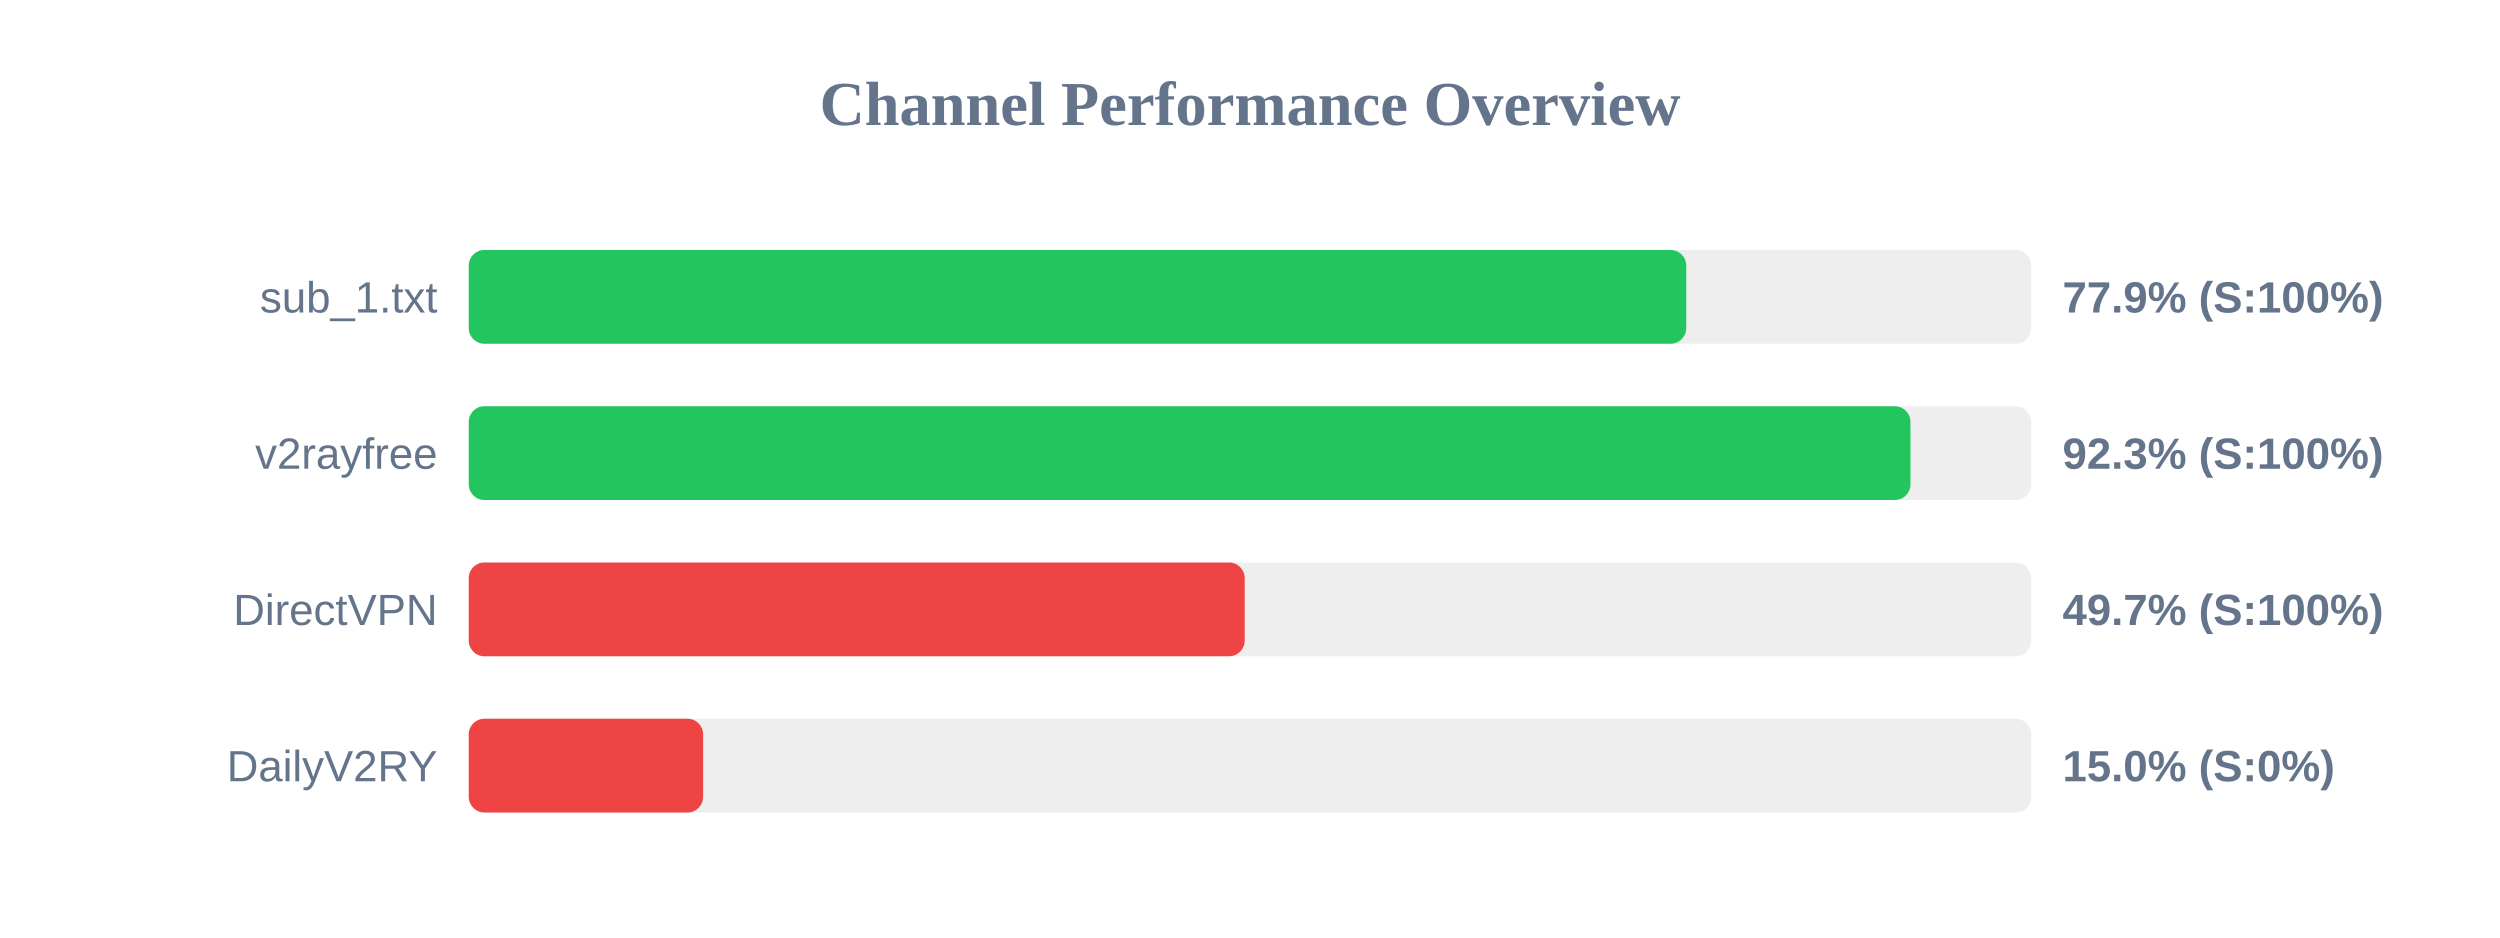
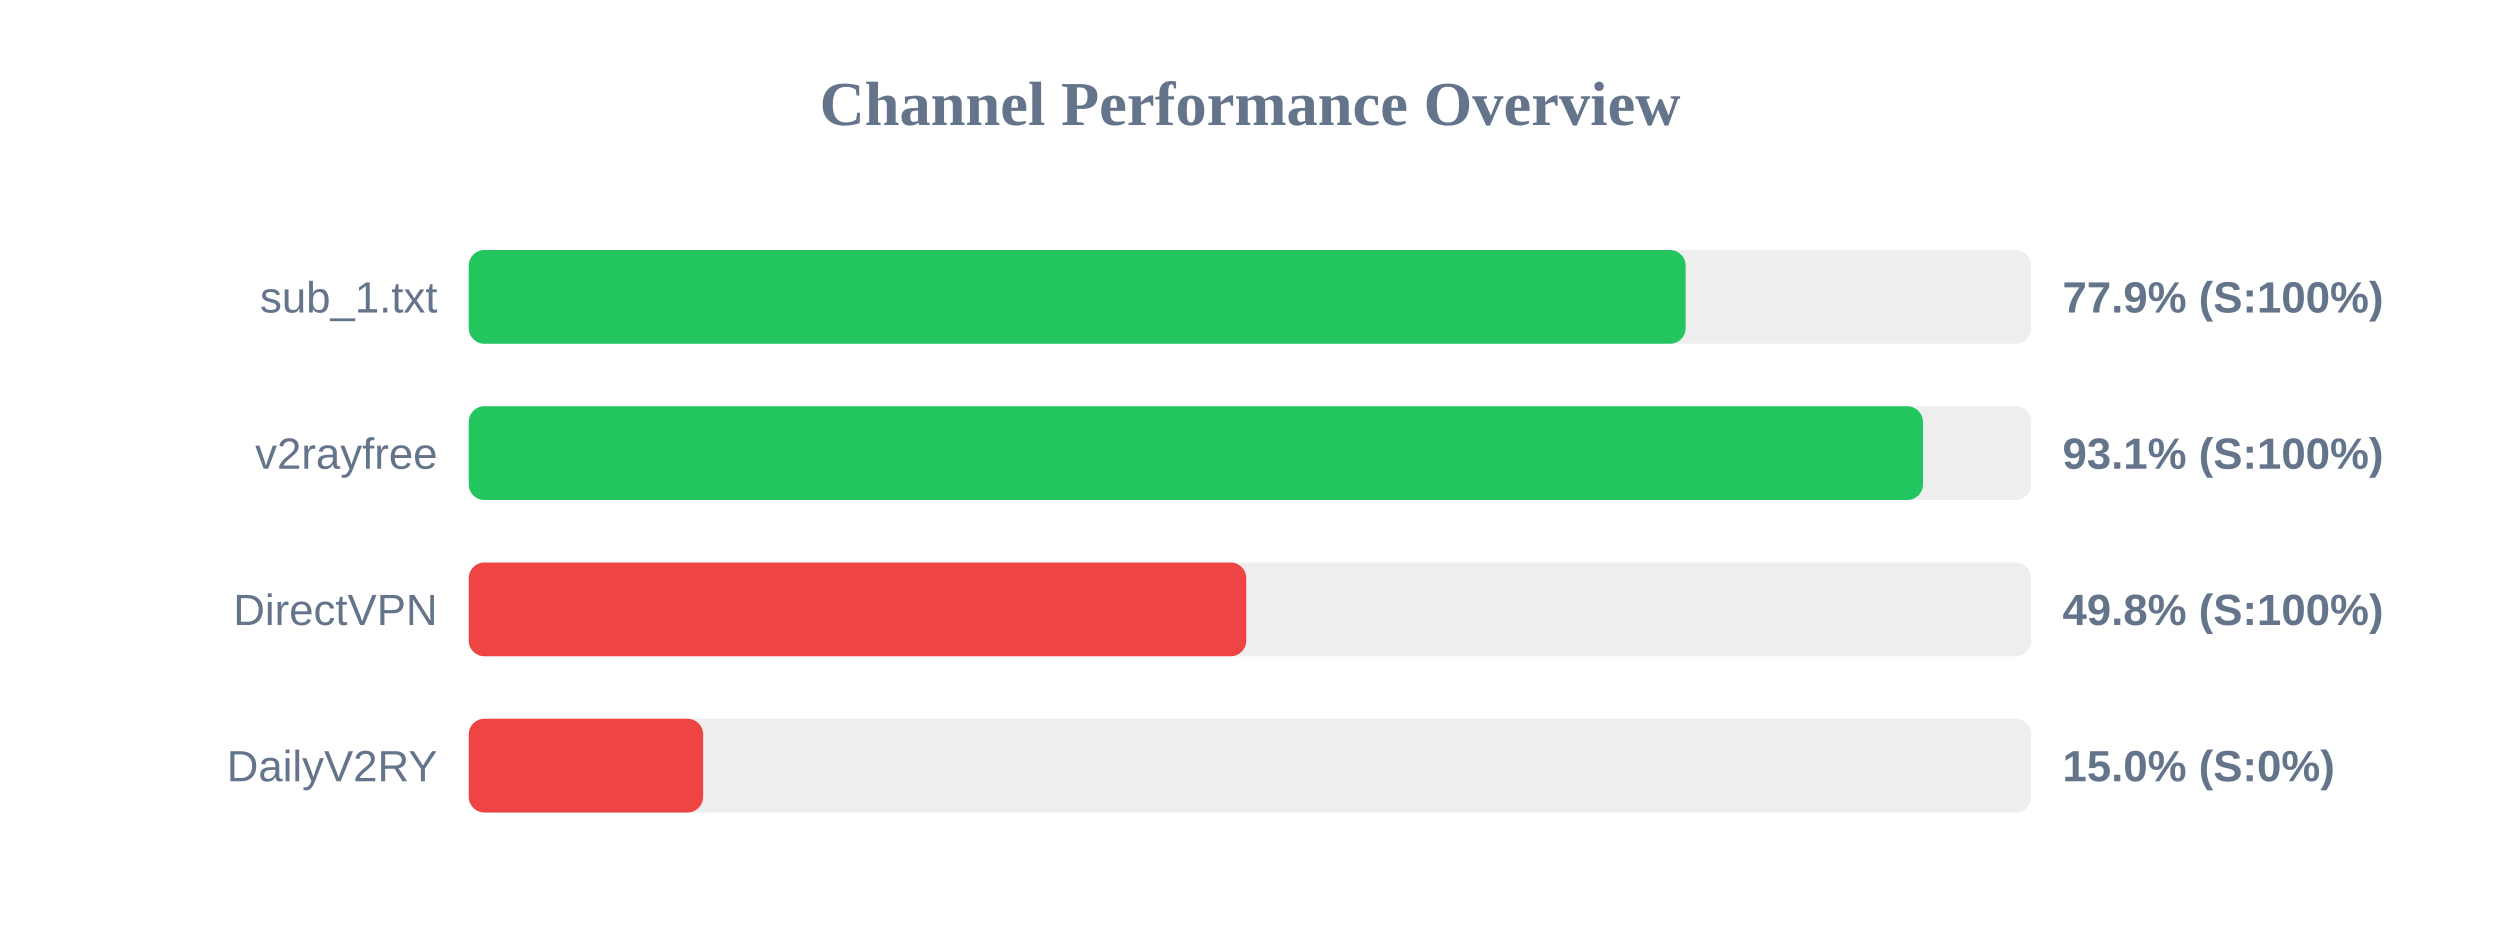
<svg xmlns="http://www.w3.org/2000/svg" width="800" height="300" version="1.1">
  <style>
        .row { font: 14px Arial; fill: #64748b; }
        .score { font: bold 14px Arial; fill: #64748b; }
    </style>
  <text x="400" y="40" text-anchor="middle" font-size="20px" font-weight="bold" fill="#64748b">Channel Performance Overview</text>
  <rect x="150" y="80" width="500" height="30" fill="#eee" rx="5" />
-   <rect x="150" y="80" width="389.6" height="30" fill="#22c55e" rx="5" />
+   <rect x="150" y="80" width="389.4" height="30" fill="#22c55e" rx="5" />
  <text x="140" y="100" text-anchor="end" class="row">sub_1.txt</text>
  <text x="660" y="100" text-anchor="start" class="score">77.9% (S:100%)</text>
  <rect x="150" y="130" width="500" height="30" fill="#eee" rx="5" />
-   <rect x="150" y="130" width="461.35" height="30" fill="#22c55e" rx="5" />
+   <rect x="150" y="130" width="465.35" height="30" fill="#22c55e" rx="5" />
  <text x="140" y="150" text-anchor="end" class="row">v2rayfree</text>
-   <text x="660" y="150" text-anchor="start" class="score">92.3% (S:100%)</text>
+   <text x="660" y="150" text-anchor="start" class="score">93.1% (S:100%)</text>
  <rect x="150" y="180" width="500" height="30" fill="#eee" rx="5" />
-   <rect x="150" y="180" width="248.3" height="30" fill="#ef4444" rx="5" />
+   <rect x="150" y="180" width="248.8" height="30" fill="#ef4444" rx="5" />
  <text x="140" y="200" text-anchor="end" class="row">DirectVPN</text>
-   <text x="660" y="200" text-anchor="start" class="score">49.7% (S:100%)</text>
+   <text x="660" y="200" text-anchor="start" class="score">49.8% (S:100%)</text>
  <rect x="150" y="230" width="500" height="30" fill="#eee" rx="5" />
  <rect x="150" y="230" width="75.0" height="30" fill="#ef4444" rx="5" />
  <text x="140" y="250" text-anchor="end" class="row">DailyV2RY</text>
  <text x="660" y="250" text-anchor="start" class="score">15.0% (S:0%)</text>
</svg>
